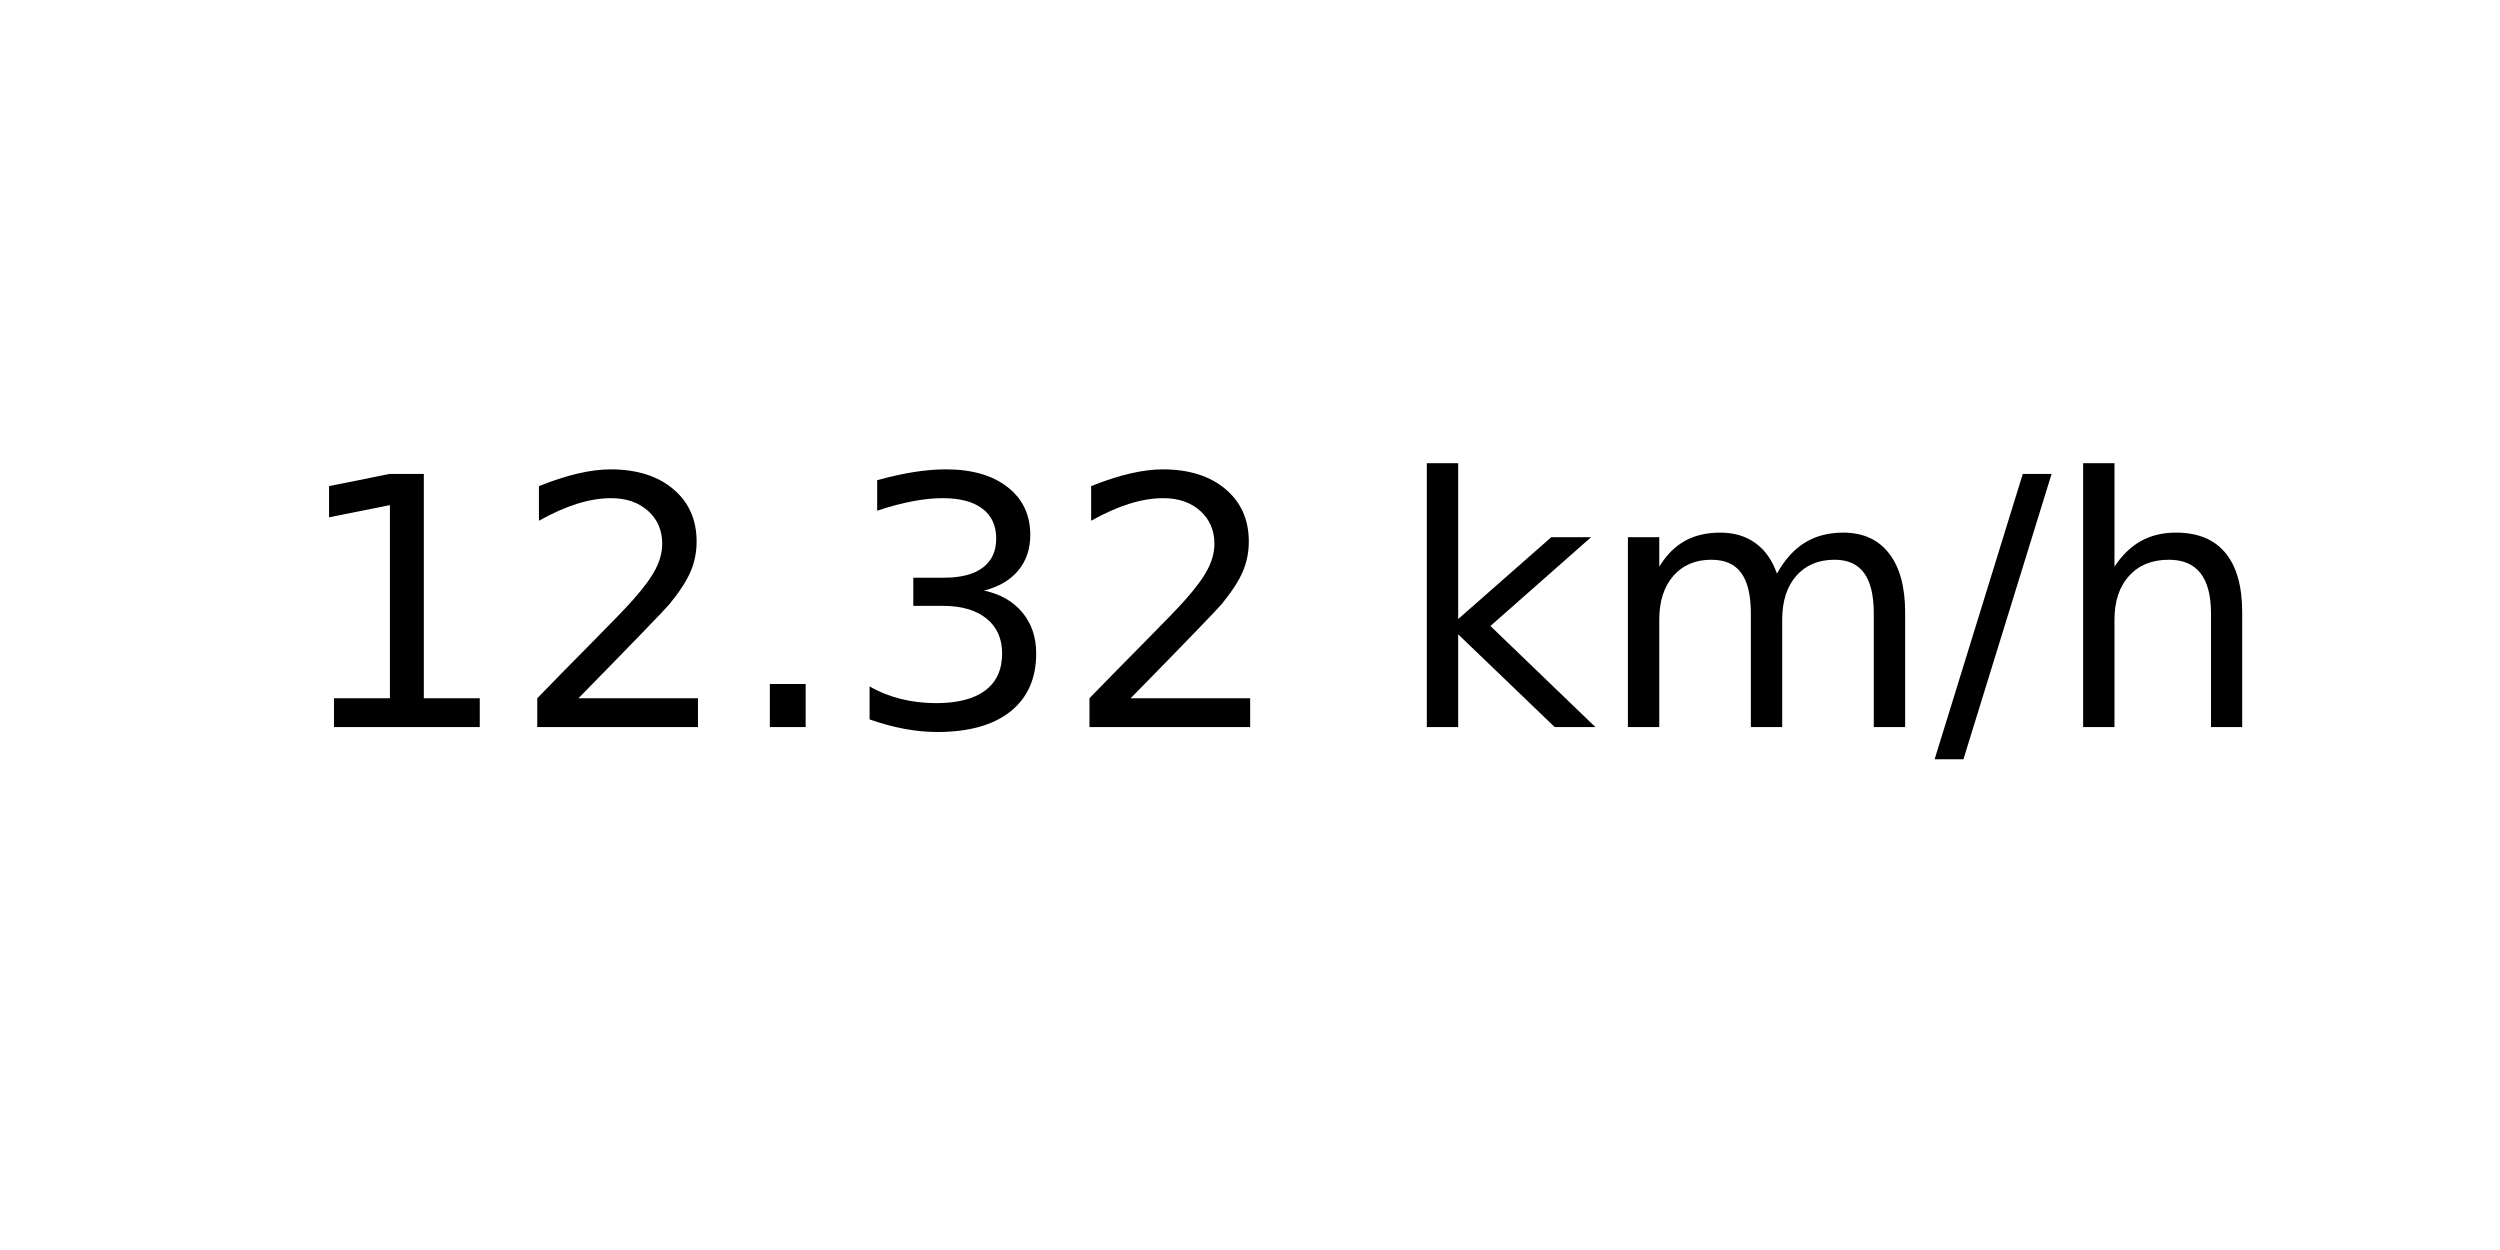
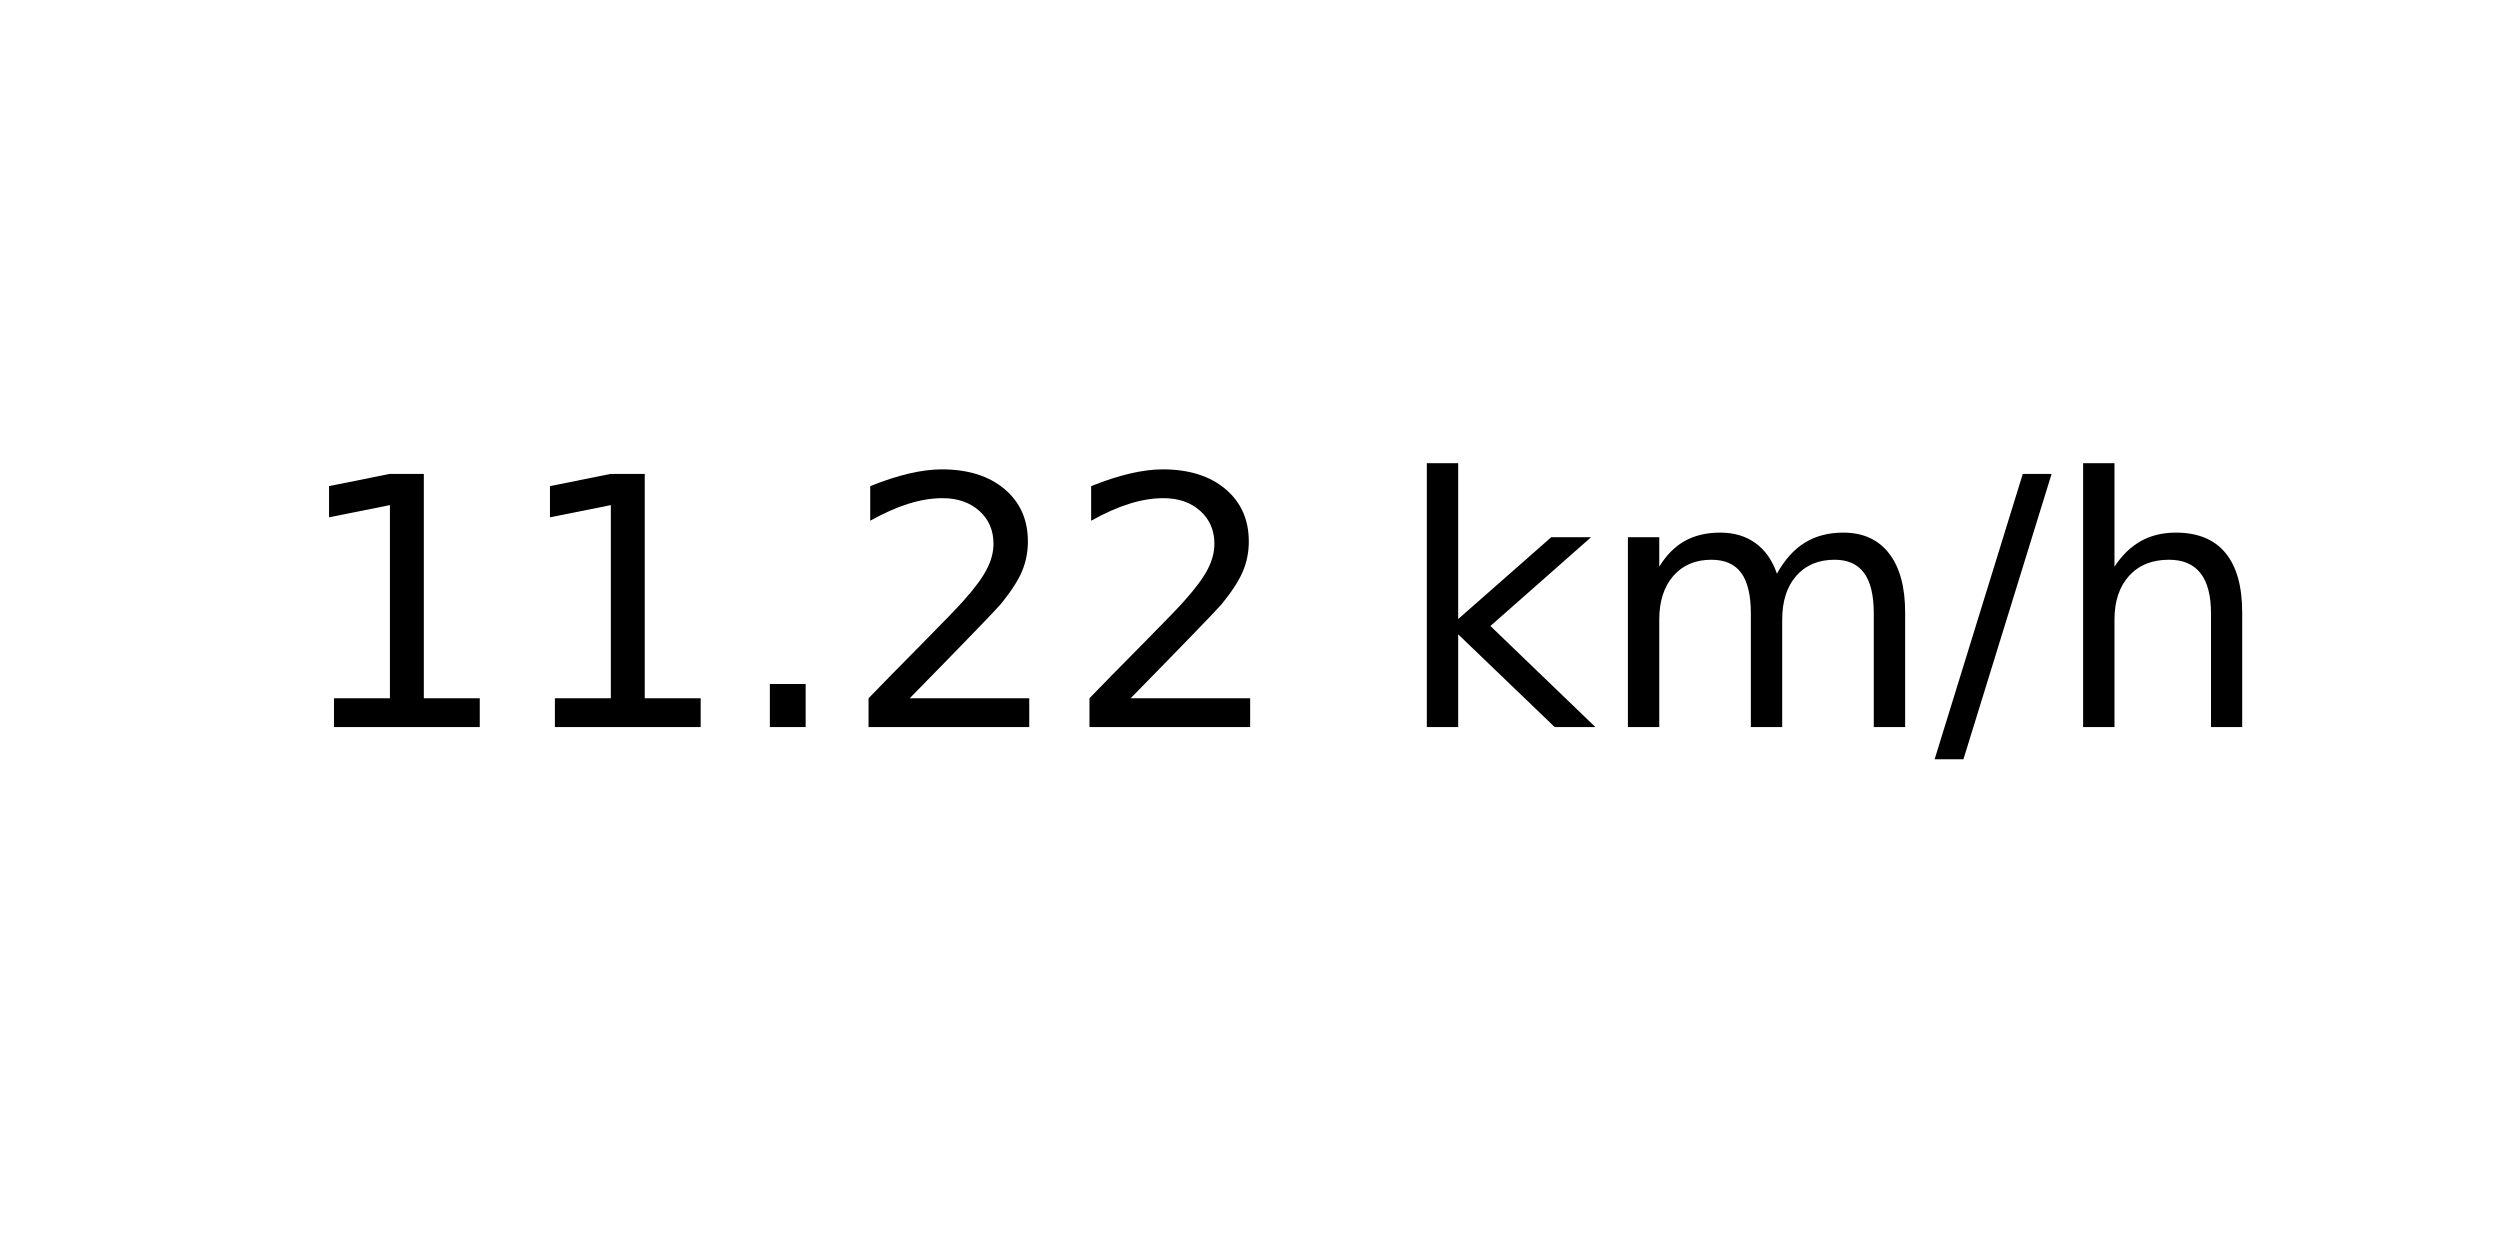
<svg xmlns="http://www.w3.org/2000/svg" xmlns:xlink="http://www.w3.org/1999/xlink" width="72pt" height="36pt" viewBox="0 0 72 36" version="1.1">
  <defs>
    <style type="text/css">*{stroke-linejoin: round; stroke-linecap: butt}</style>
  </defs>
  <g id="figure_1">
    <g id="axes_1">
      <g id="text_1">
        <g transform="translate(8.378125 20.93937) scale(0.1 -0.1)">
          <defs>
            <path id="DejaVuSans-31" d="M 794 531  L 1825 531  L 1825 4091  L 703 3866  L 703 4441  L 1819 4666  L 2450 4666  L 2450 531  L 3481 531  L 3481 0  L 794 0  L 794 531  z " transform="scale(0.015625)" />
+             <path id="DejaVuSans-2e" d="M 684 794  L 1344 794  L 1344 0  L 684 0  L 684 794  z " transform="scale(0.015625)" />
            <path id="DejaVuSans-32" d="M 1228 531  L 3431 531  L 3431 0  L 469 0  L 469 531  Q 828 903 1448 1529  Q 2069 2156 2228 2338  Q 2531 2678 2651 2914  Q 2772 3150 2772 3378  Q 2772 3750 2511 3984  Q 2250 4219 1831 4219  Q 1534 4219 1204 4116  Q 875 4013 500 3803  L 500 4441  Q 881 4594 1212 4672  Q 1544 4750 1819 4750  Q 2544 4750 2975 4387  Q 3406 4025 3406 3419  Q 3406 3131 3298 2873  Q 3191 2616 2906 2266  Q 2828 2175 2409 1742  Q 1991 1309 1228 531  z " transform="scale(0.015625)" />
-             <path id="DejaVuSans-2e" d="M 684 794  L 1344 794  L 1344 0  L 684 0  L 684 794  z " transform="scale(0.015625)" />
-             <path id="DejaVuSans-33" d="M 2597 2516  Q 3050 2419 3304 2112  Q 3559 1806 3559 1356  Q 3559 666 3084 287  Q 2609 -91 1734 -91  Q 1441 -91 1130 -33  Q 819 25 488 141  L 488 750  Q 750 597 1062 519  Q 1375 441 1716 441  Q 2309 441 2620 675  Q 2931 909 2931 1356  Q 2931 1769 2642 2001  Q 2353 2234 1838 2234  L 1294 2234  L 1294 2753  L 1863 2753  Q 2328 2753 2575 2939  Q 2822 3125 2822 3475  Q 2822 3834 2567 4026  Q 2313 4219 1838 4219  Q 1578 4219 1281 4162  Q 984 4106 628 3988  L 628 4550  Q 988 4650 1302 4700  Q 1616 4750 1894 4750  Q 2613 4750 3031 4423  Q 3450 4097 3450 3541  Q 3450 3153 3228 2886  Q 3006 2619 2597 2516  z " transform="scale(0.015625)" />
            <path id="DejaVuSans-20" transform="scale(0.015625)" />
            <path id="DejaVuSans-6b" d="M 581 4863  L 1159 4863  L 1159 1991  L 2875 3500  L 3609 3500  L 1753 1863  L 3688 0  L 2938 0  L 1159 1709  L 1159 0  L 581 0  L 581 4863  z " transform="scale(0.015625)" />
            <path id="DejaVuSans-6d" d="M 3328 2828  Q 3544 3216 3844 3400  Q 4144 3584 4550 3584  Q 5097 3584 5394 3201  Q 5691 2819 5691 2113  L 5691 0  L 5113 0  L 5113 2094  Q 5113 2597 4934 2840  Q 4756 3084 4391 3084  Q 3944 3084 3684 2787  Q 3425 2491 3425 1978  L 3425 0  L 2847 0  L 2847 2094  Q 2847 2600 2669 2842  Q 2491 3084 2119 3084  Q 1678 3084 1418 2786  Q 1159 2488 1159 1978  L 1159 0  L 581 0  L 581 3500  L 1159 3500  L 1159 2956  Q 1356 3278 1631 3431  Q 1906 3584 2284 3584  Q 2666 3584 2933 3390  Q 3200 3197 3328 2828  z " transform="scale(0.015625)" />
            <path id="DejaVuSans-2f" d="M 1625 4666  L 2156 4666  L 531 -594  L 0 -594  L 1625 4666  z " transform="scale(0.015625)" />
            <path id="DejaVuSans-68" d="M 3513 2113  L 3513 0  L 2938 0  L 2938 2094  Q 2938 2591 2744 2837  Q 2550 3084 2163 3084  Q 1697 3084 1428 2787  Q 1159 2491 1159 1978  L 1159 0  L 581 0  L 581 4863  L 1159 4863  L 1159 2956  Q 1366 3272 1645 3428  Q 1925 3584 2291 3584  Q 2894 3584 3203 3211  Q 3513 2838 3513 2113  z " transform="scale(0.015625)" />
          </defs>
          <use xlink:href="#DejaVuSans-31" />
-           <use xlink:href="#DejaVuSans-32" x="63.623" />
+           <use xlink:href="#DejaVuSans-31" x="63.623" />
          <use xlink:href="#DejaVuSans-2e" x="127.246" />
-           <use xlink:href="#DejaVuSans-33" x="159.033" />
+           <use xlink:href="#DejaVuSans-32" x="159.033" />
          <use xlink:href="#DejaVuSans-32" x="222.656" />
          <use xlink:href="#DejaVuSans-20" x="286.279" />
          <use xlink:href="#DejaVuSans-6b" x="318.066" />
          <use xlink:href="#DejaVuSans-6d" x="375.977" />
          <use xlink:href="#DejaVuSans-2f" x="473.389" />
          <use xlink:href="#DejaVuSans-68" x="507.08" />
        </g>
      </g>
    </g>
  </g>
</svg>
